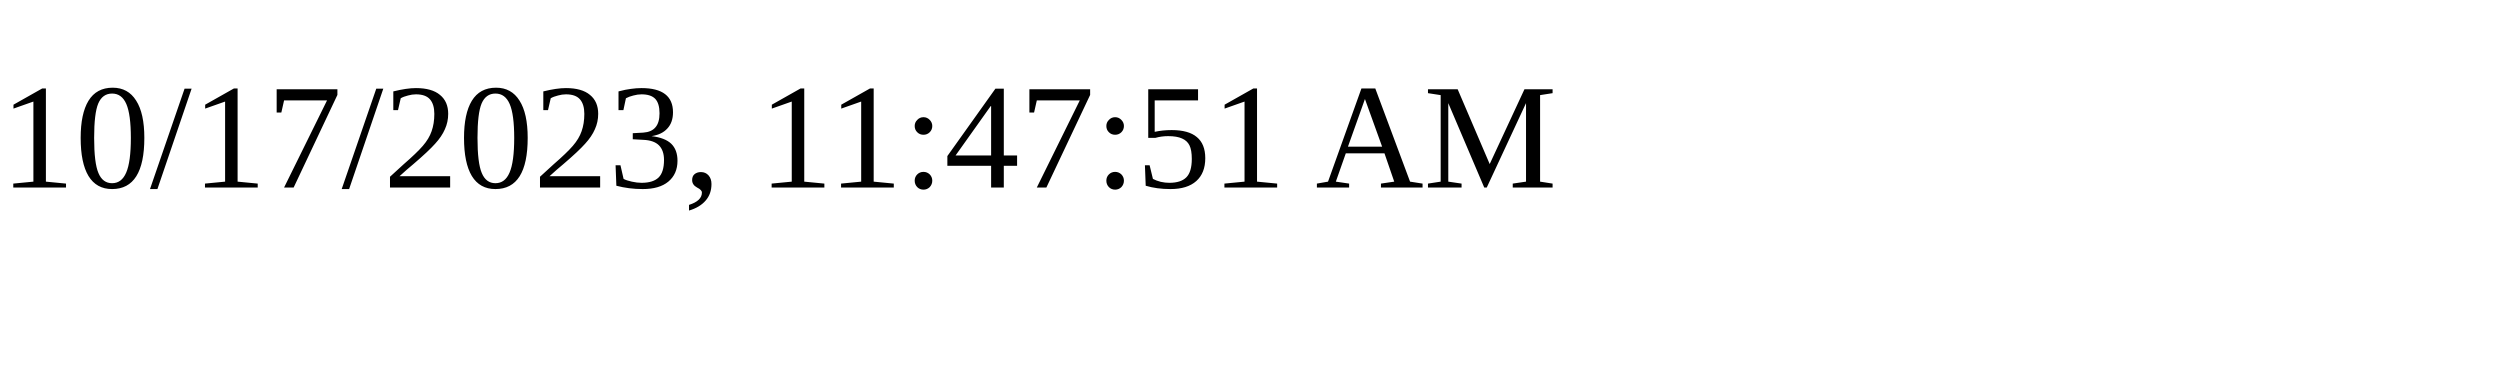
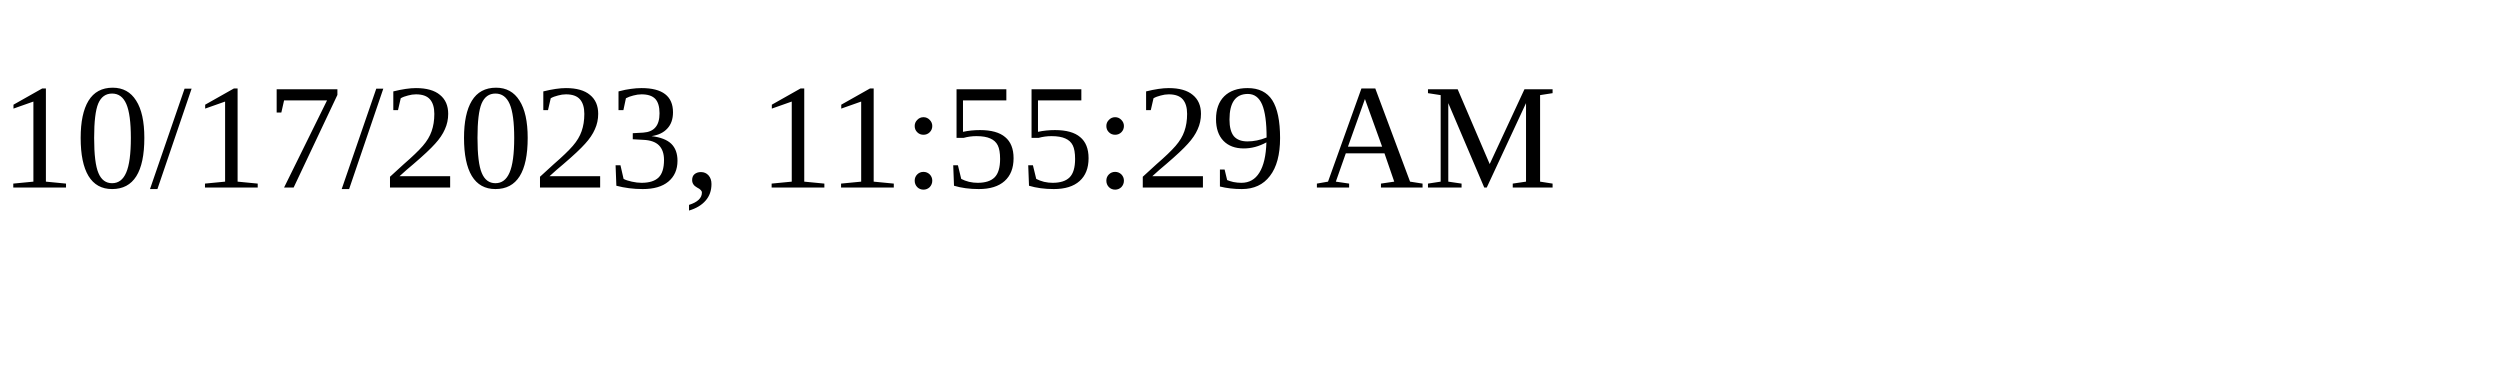
<svg xmlns="http://www.w3.org/2000/svg" height="30" width="200">
-   <text x="0" y="15">10/17/2023, 11:47:51 AM</text>
+   <text x="0" y="15">10/17/2023, 11:55:29 AM</text>
</svg>
